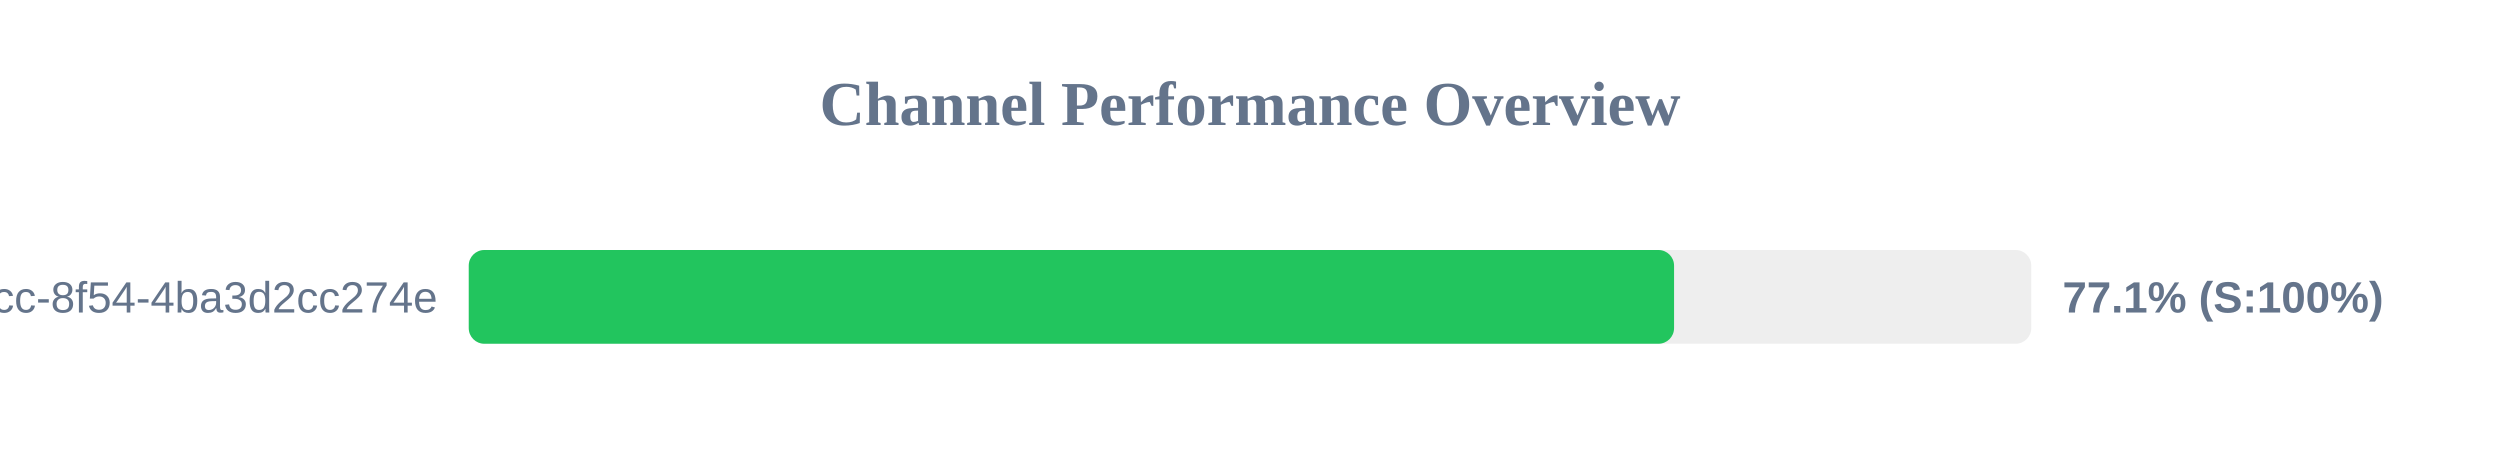
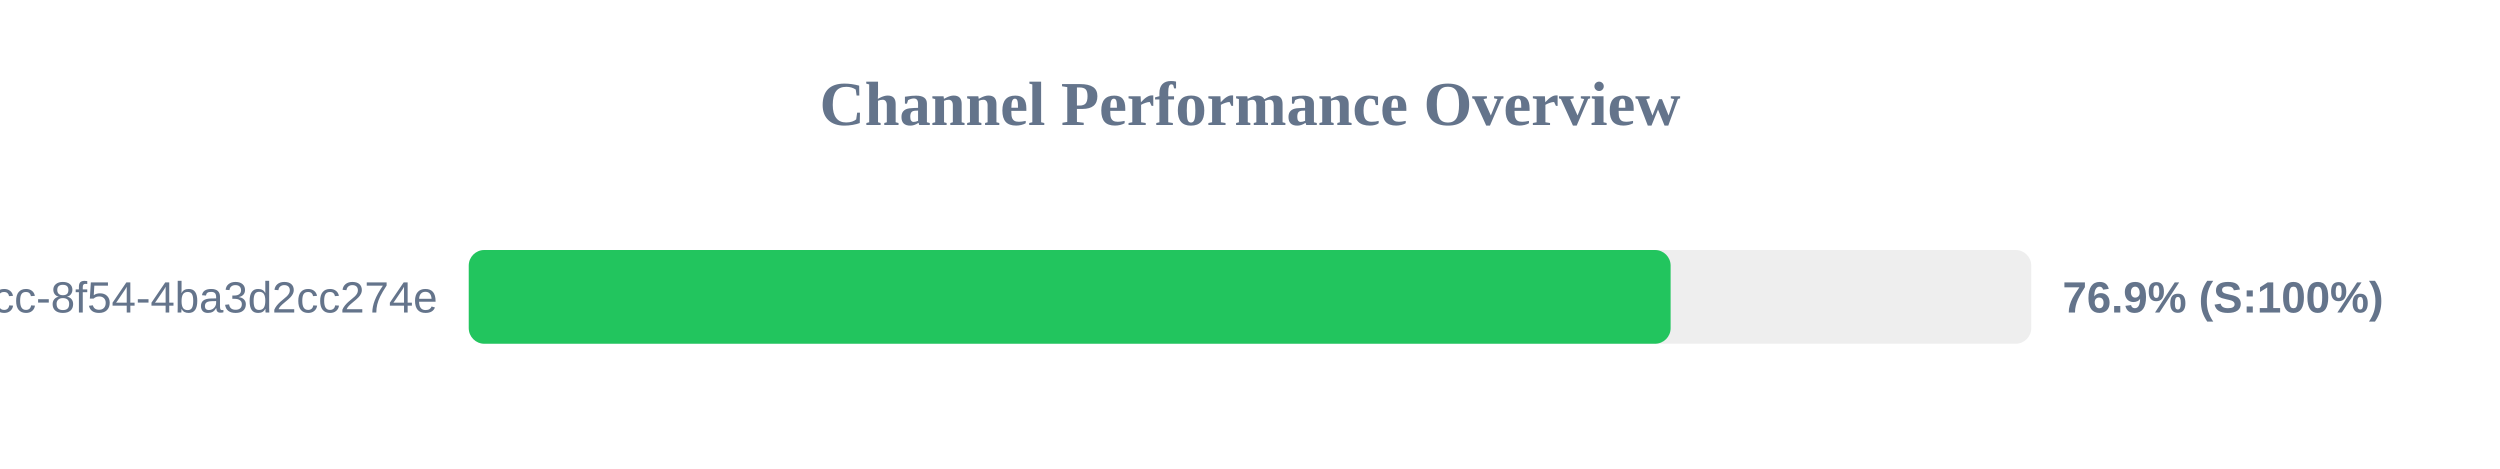
<svg xmlns="http://www.w3.org/2000/svg" width="800" height="150" version="1.1">
  <style>
        .row { font: 14px Arial; fill: #64748b; }
        .score { font: bold 14px Arial; fill: #64748b; }
    </style>
  <text x="400" y="40" text-anchor="middle" font-size="20px" font-weight="bold" fill="#64748b">Channel Performance Overview</text>
  <rect x="150" y="80" width="500" height="30" fill="#eee" rx="5" />
-   <rect x="150" y="80" width="385.7" height="30" fill="#22c55e" rx="5" />
+   <rect x="150" y="80" width="384.6" height="30" fill="#22c55e" rx="5" />
  <text x="140" y="100" text-anchor="end" class="row">?uuid=45cc0b3a-0adb-4dcc-8f54-4ba3d2cc274e</text>
-   <text x="660" y="100" text-anchor="start" class="score">77.1% (S:100%)</text>
+   <text x="660" y="100" text-anchor="start" class="score">76.9% (S:100%)</text>
</svg>
